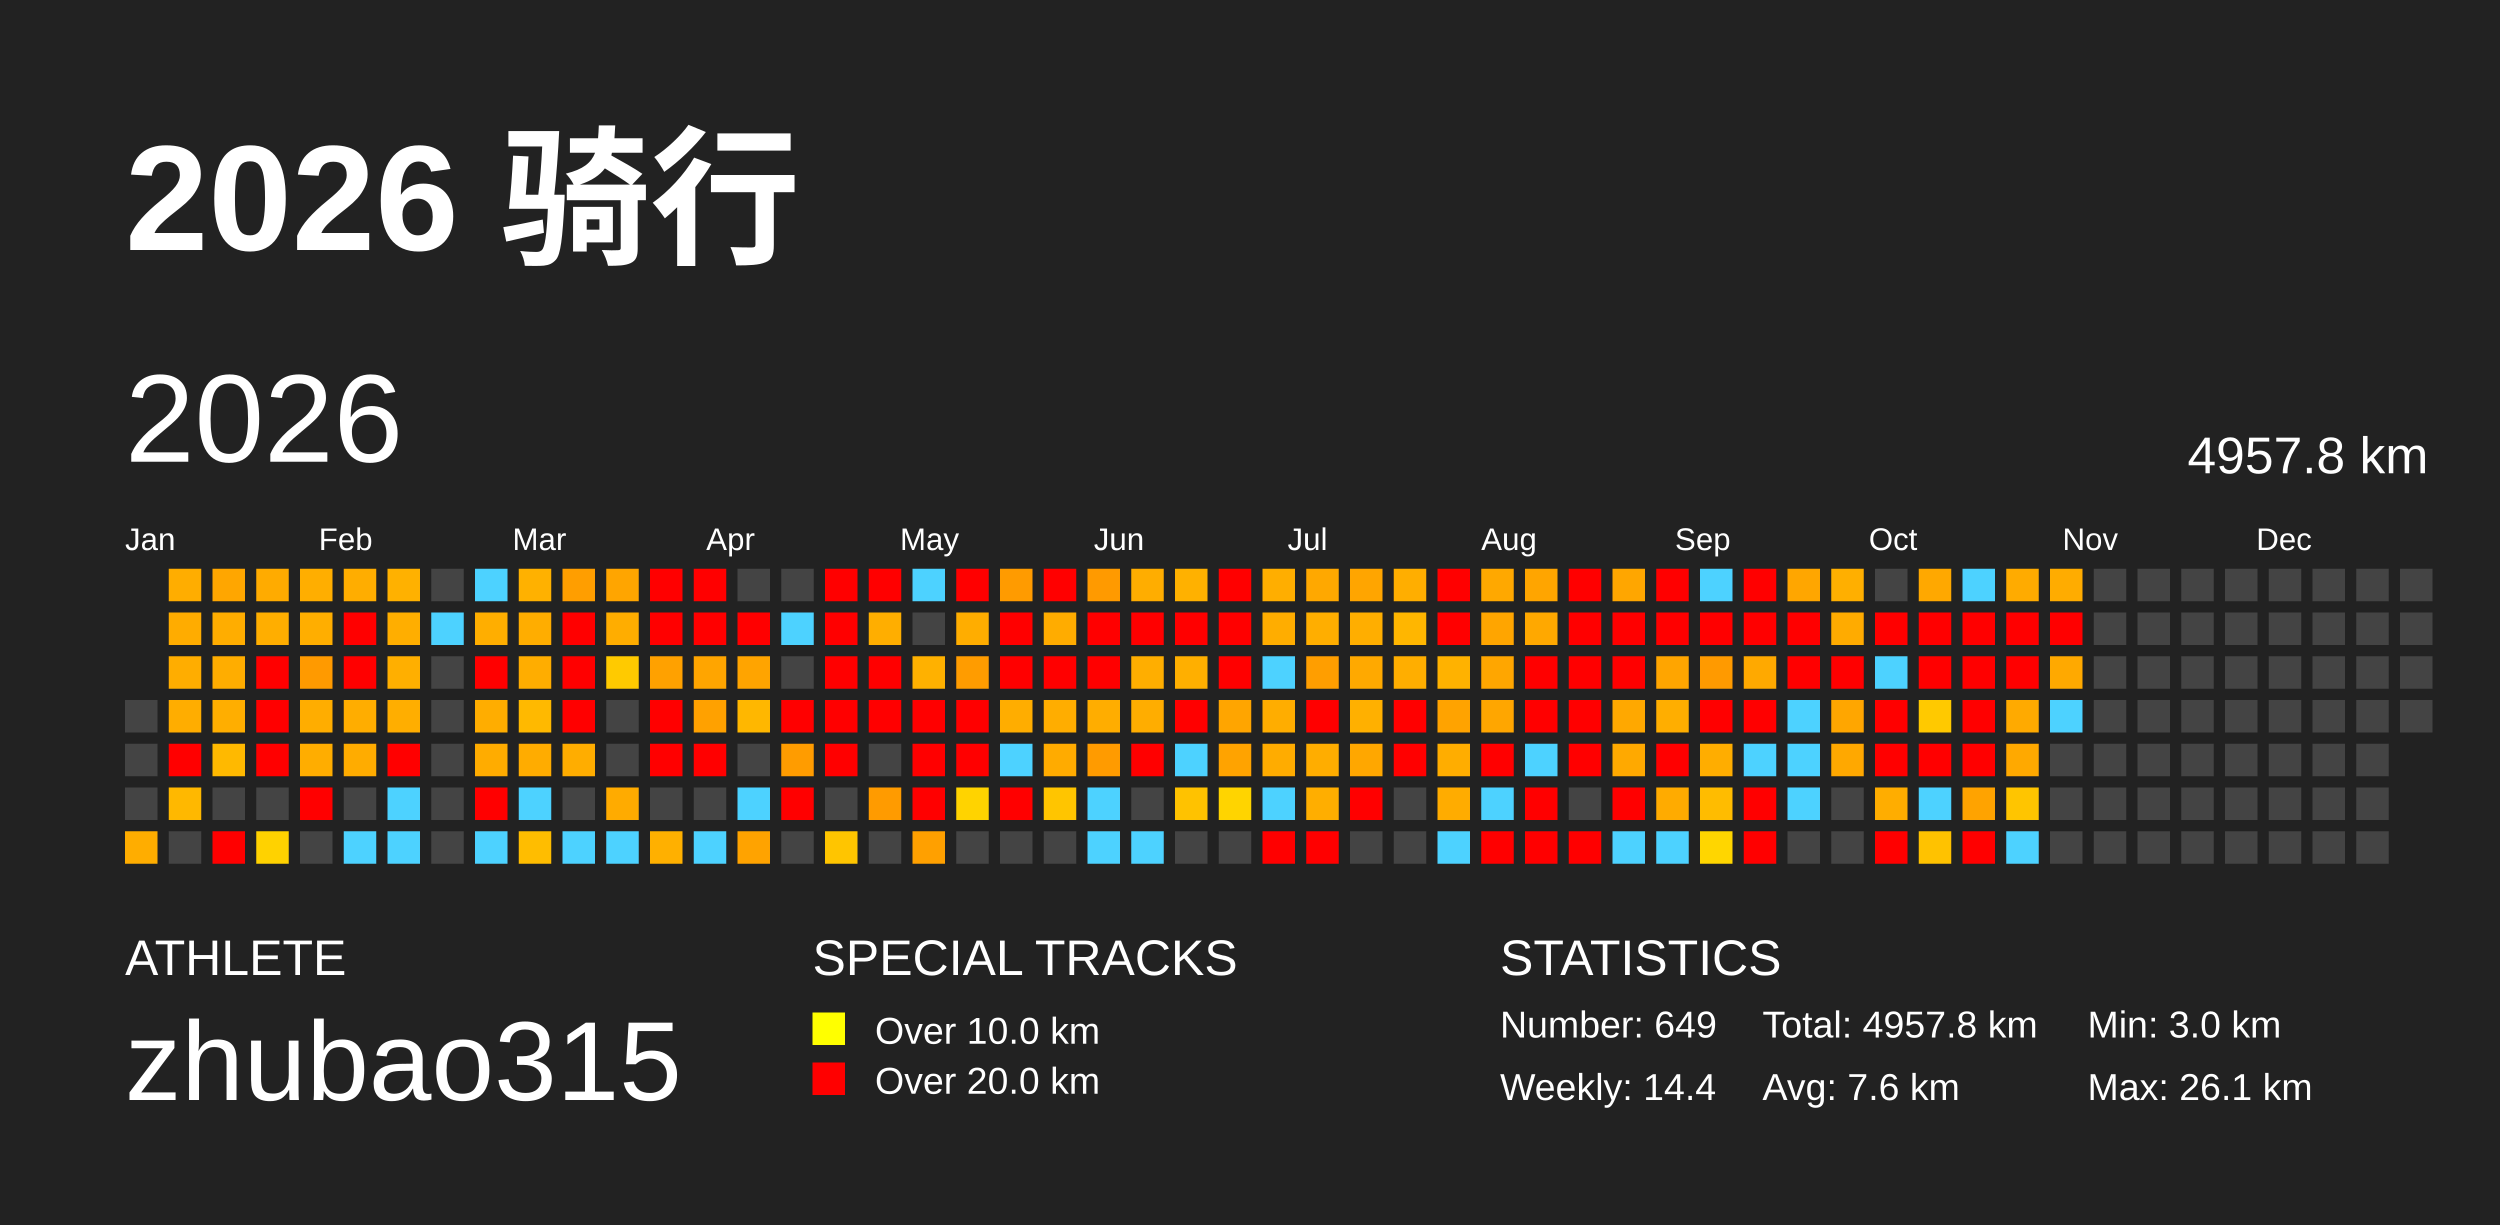
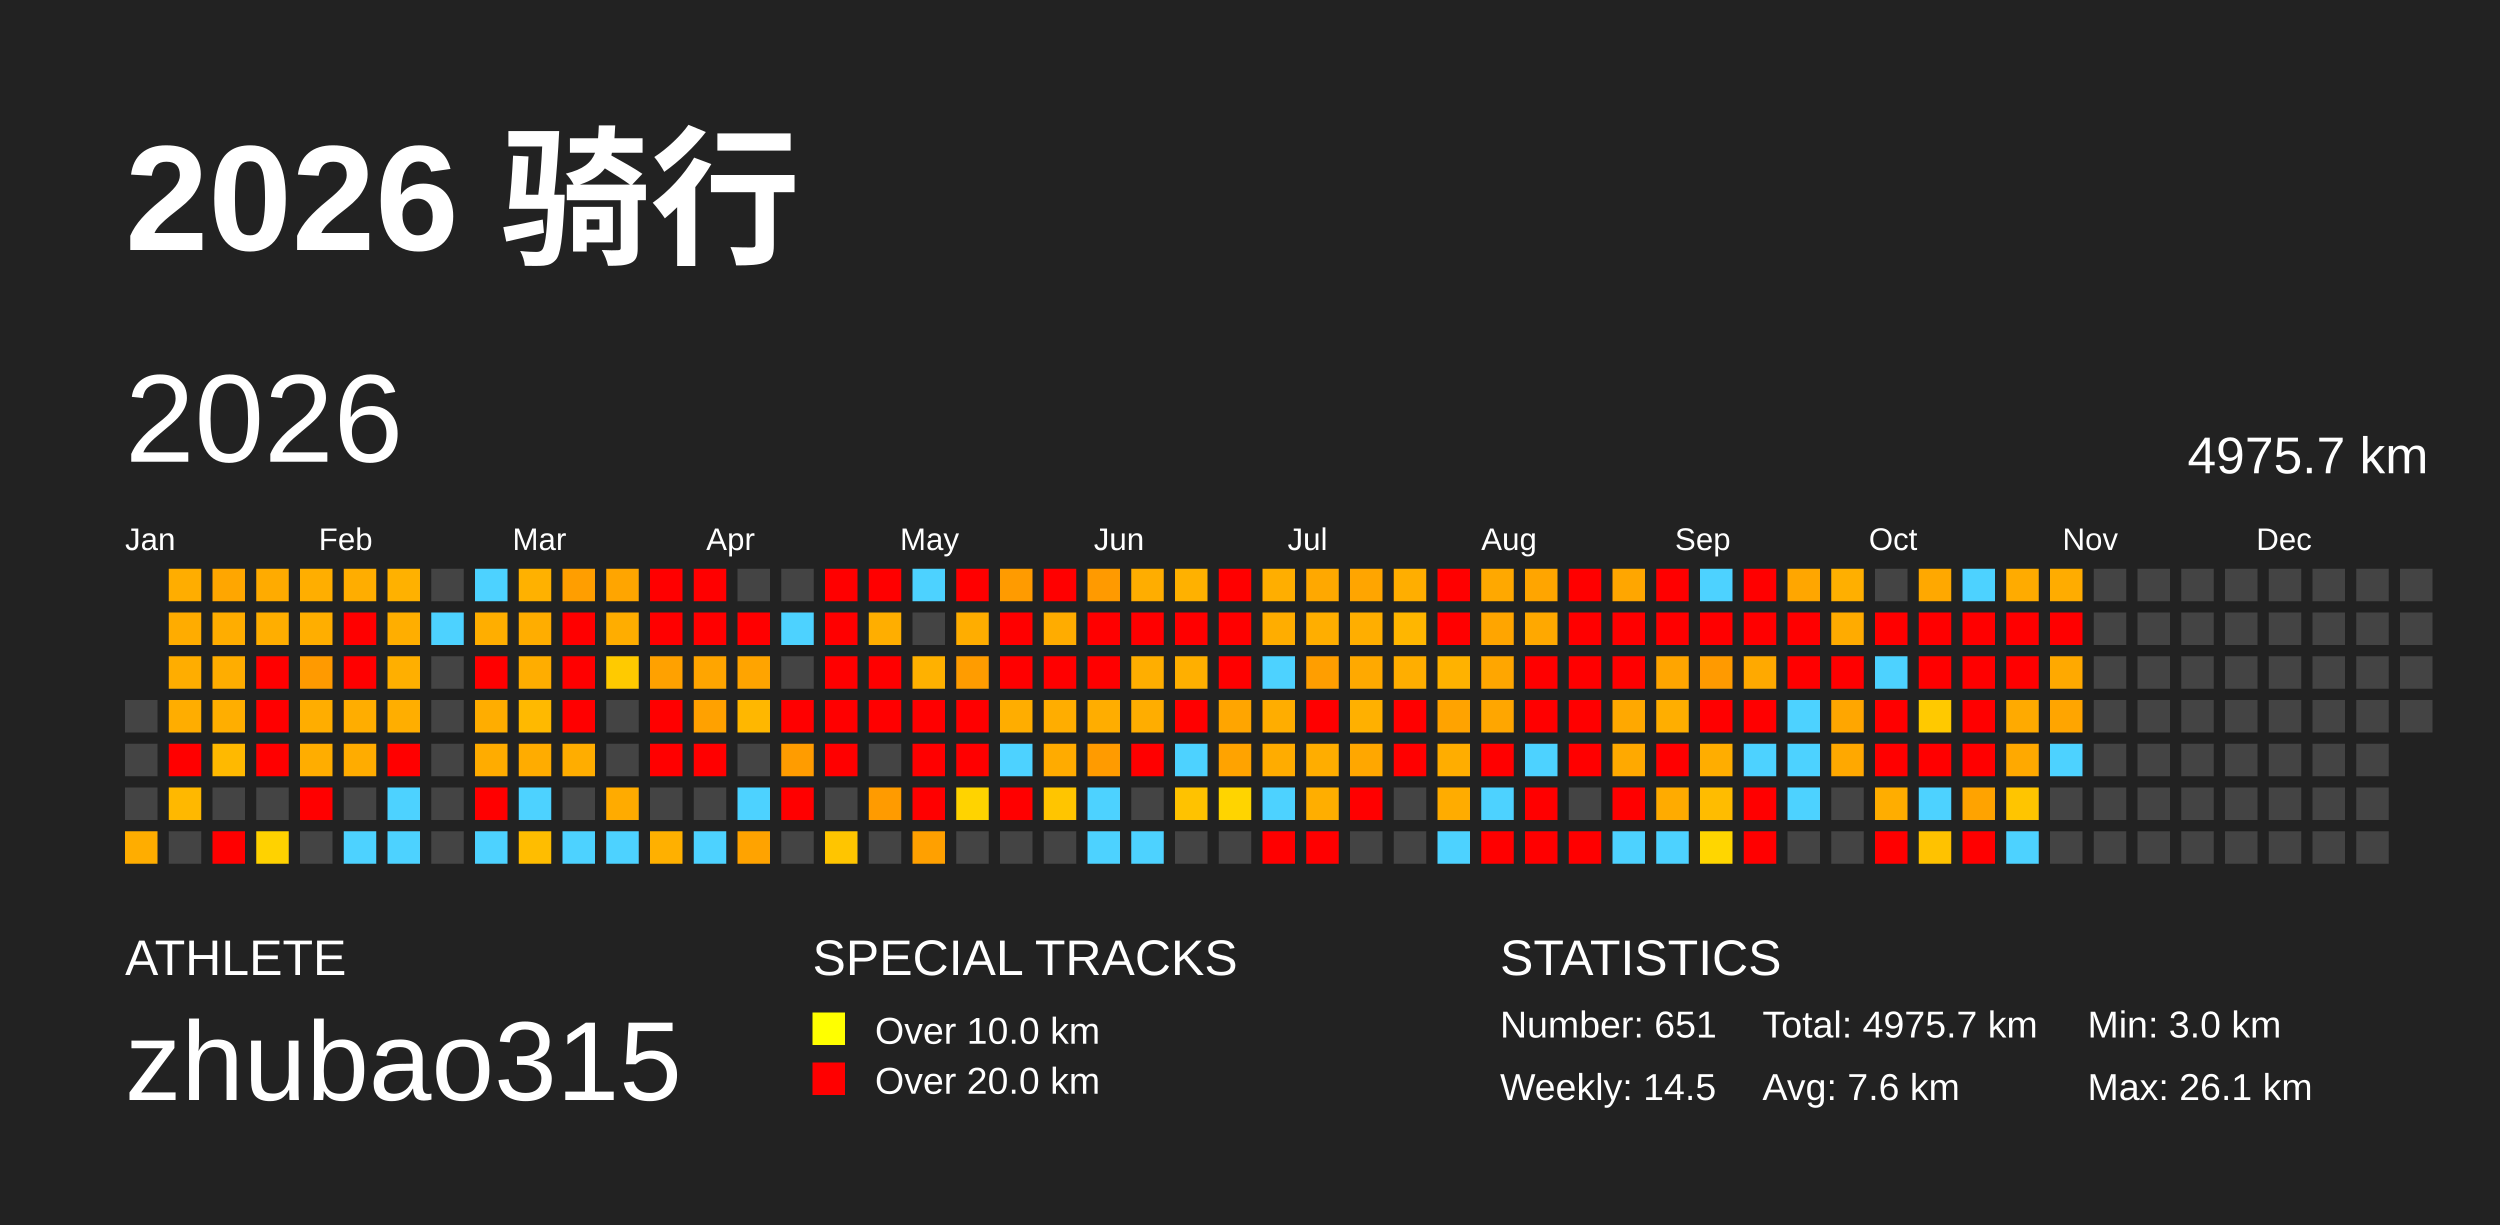
<svg xmlns="http://www.w3.org/2000/svg" baseProfile="full" height="98mm" version="1.1" viewBox="0,0,200,98" width="200mm">
  <defs />
  <rect fill="#222222" height="98" width="200" x="0" y="0" />
  <text fill="#FFFFFF" style="font-size:12px; font-family:Arial; font-weight:bold;" x="10" y="20">2026 骑行</text>
  <text fill="#FFFFFF" style="font-size:4px; font-family:Arial" x="10" y="78">ATHLETE</text>
  <text fill="#FFFFFF" style="font-size:9px; font-family:Arial" x="10" y="88">zhubao315</text>
  <text fill="#FFFFFF" style="font-size:4px; font-family:Arial" x="65" y="78">SPECIAL TRACKS</text>
  <rect fill="yellow" height="2.6" width="2.6" x="65" y="81" />
  <text fill="#FFFFFF" style="font-size:3px; font-family:Arial" x="70" y="83.5">Over 10.0 km</text>
  <rect fill="red" height="2.6" width="2.6" x="65" y="85" />
  <text fill="#FFFFFF" style="font-size:3px; font-family:Arial" x="70" y="87.5">Over 20.0 km</text>
  <text fill="#FFFFFF" style="font-size:4px; font-family:Arial" x="120" y="78">STATISTICS</text>
-   <text fill="#FFFFFF" style="font-size:3px; font-family:Arial" x="120" y="83">Number: 649</text>
-   <text fill="#FFFFFF" style="font-size:3px; font-family:Arial" x="120" y="88">Weekly: 14.4</text>
-   <text fill="#FFFFFF" style="font-size:3px; font-family:Arial" x="141" y="83">Total: 4957.8 km</text>
+   <text fill="#FFFFFF" style="font-size:3px; font-family:Arial" x="120" y="83">Number: 651</text>
+   <text fill="#FFFFFF" style="font-size:3px; font-family:Arial" x="120" y="88">Weekly: 14.5</text>
+   <text fill="#FFFFFF" style="font-size:3px; font-family:Arial" x="141" y="83">Total: 4975.7 km</text>
  <text fill="#FFFFFF" style="font-size:3px; font-family:Arial" x="141" y="88">Avg: 7.6 km</text>
  <text fill="#FFFFFF" style="font-size:3px; font-family:Arial" x="167" y="83">Min: 3.0 km</text>
  <text fill="#FFFFFF" style="font-size:3px; font-family:Arial" x="167" y="88">Max: 26.1 km</text>
  <text dominant-baseline="hanging" fill="#FFFFFF" style="font-size:10.0px; font-family:Arial;" x="10" y="30">2026</text>
-   <text dominant-baseline="hanging" fill="#FFFFFF" style="font-size:4.125px; font-family:Arial;" x="175" y="35">4957.8 km</text>
+   <text dominant-baseline="hanging" fill="#FFFFFF" style="font-size:4.125px; font-family:Arial;" x="175" y="35">4975.7 km</text>
  <text fill="#FFFFFF" style="font-size:2.5px; font-family:Arial" x="10.0" y="44">Jan</text>
  <text fill="#FFFFFF" style="font-size:2.5px; font-family:Arial" x="25.5" y="44">Feb</text>
  <text fill="#FFFFFF" style="font-size:2.5px; font-family:Arial" x="41.0" y="44">Mar</text>
  <text fill="#FFFFFF" style="font-size:2.5px; font-family:Arial" x="56.5" y="44">Apr</text>
  <text fill="#FFFFFF" style="font-size:2.5px; font-family:Arial" x="72.0" y="44">May</text>
  <text fill="#FFFFFF" style="font-size:2.5px; font-family:Arial" x="87.5" y="44">Jun</text>
  <text fill="#FFFFFF" style="font-size:2.5px; font-family:Arial" x="103.0" y="44">Jul</text>
  <text fill="#FFFFFF" style="font-size:2.5px; font-family:Arial" x="118.5" y="44">Aug</text>
  <text fill="#FFFFFF" style="font-size:2.5px; font-family:Arial" x="134.0" y="44">Sep</text>
  <text fill="#FFFFFF" style="font-size:2.5px; font-family:Arial" x="149.5" y="44">Oct</text>
  <text fill="#FFFFFF" style="font-size:2.5px; font-family:Arial" x="165.0" y="44">Nov</text>
  <text fill="#FFFFFF" style="font-size:2.5px; font-family:Arial" x="180.5" y="44">Dec</text>
  <rect fill="#444444" height="2.6" width="2.6" x="10.0" y="56.0" />
  <rect fill="#444444" height="2.6" width="2.6" x="10.0" y="59.5" />
  <rect fill="#444444" height="2.6" width="2.6" x="10.0" y="63.0" />
  <rect fill="#ffad00" height="2.6" width="2.6" x="10.0" y="66.5" />
  <rect fill="#ffad00" height="2.6" width="2.6" x="13.5" y="45.5" />
  <rect fill="#ffac00" height="2.6" width="2.6" x="13.5" y="49.0" />
  <rect fill="#ffad00" height="2.6" width="2.6" x="13.5" y="52.5" />
  <rect fill="#ffad00" height="2.6" width="2.6" x="13.5" y="56.0" />
  <rect fill="red" height="2.6" width="2.6" x="13.5" y="59.5" />
  <rect fill="#ffb800" height="2.6" width="2.6" x="13.5" y="63.0" />
  <rect fill="#444444" height="2.6" width="2.6" x="13.5" y="66.5" />
  <rect fill="#ffa600" height="2.6" width="2.6" x="17.0" y="45.5" />
  <rect fill="#ffad00" height="2.6" width="2.6" x="17.0" y="49.0" />
  <rect fill="#ffad00" height="2.6" width="2.6" x="17.0" y="52.5" />
  <rect fill="#ffae00" height="2.6" width="2.6" x="17.0" y="56.0" />
  <rect fill="#ffb900" height="2.6" width="2.6" x="17.0" y="59.5" />
  <rect fill="#444444" height="2.6" width="2.6" x="17.0" y="63.0" />
  <rect fill="red" height="2.6" width="2.6" x="17.0" y="66.5" />
  <rect fill="#ffab00" height="2.6" width="2.6" x="20.5" y="45.5" />
  <rect fill="#ffae00" height="2.6" width="2.6" x="20.5" y="49.0" />
  <rect fill="red" height="2.6" width="2.6" x="20.5" y="52.5" />
  <rect fill="red" height="2.6" width="2.6" x="20.5" y="56.0" />
  <rect fill="red" height="2.6" width="2.6" x="20.5" y="59.5" />
  <rect fill="#444444" height="2.6" width="2.6" x="20.5" y="63.0" />
  <rect fill="#ffd200" height="2.6" width="2.6" x="20.5" y="66.5" />
  <rect fill="#ffae00" height="2.6" width="2.6" x="24.0" y="45.5" />
  <rect fill="#ffae00" height="2.6" width="2.6" x="24.0" y="49.0" />
  <rect fill="#ff9a00" height="2.6" width="2.6" x="24.0" y="52.5" />
  <rect fill="#ffad00" height="2.6" width="2.6" x="24.0" y="56.0" />
  <rect fill="#ffad00" height="2.6" width="2.6" x="24.0" y="59.5" />
  <rect fill="red" height="2.6" width="2.6" x="24.0" y="63.0" />
  <rect fill="#444444" height="2.6" width="2.6" x="24.0" y="66.5" />
  <rect fill="#ffad00" height="2.6" width="2.6" x="27.5" y="45.5" />
  <rect fill="red" height="2.6" width="2.6" x="27.5" y="49.0" />
  <rect fill="red" height="2.6" width="2.6" x="27.5" y="52.5" />
  <rect fill="#ffad00" height="2.6" width="2.6" x="27.5" y="56.0" />
  <rect fill="#ffac00" height="2.6" width="2.6" x="27.5" y="59.5" />
  <rect fill="#444444" height="2.6" width="2.6" x="27.5" y="63.0" />
  <rect fill="#4dd2ff" height="2.6" width="2.6" x="27.5" y="66.5" />
  <rect fill="#ffb100" height="2.6" width="2.6" x="31.0" y="45.5" />
  <rect fill="#ffae00" height="2.6" width="2.6" x="31.0" y="49.0" />
  <rect fill="#ffaf00" height="2.6" width="2.6" x="31.0" y="52.5" />
  <rect fill="#ffae00" height="2.6" width="2.6" x="31.0" y="56.0" />
  <rect fill="red" height="2.6" width="2.6" x="31.0" y="59.5" />
  <rect fill="#4dd2ff" height="2.6" width="2.6" x="31.0" y="63.0" />
  <rect fill="#4dd2ff" height="2.6" width="2.6" x="31.0" y="66.5" />
  <rect fill="#444444" height="2.6" width="2.6" x="34.5" y="45.5" />
  <rect fill="#4dd2ff" height="2.6" width="2.6" x="34.5" y="49.0" />
  <rect fill="#444444" height="2.6" width="2.6" x="34.5" y="52.5" />
  <rect fill="#444444" height="2.6" width="2.6" x="34.5" y="56.0" />
  <rect fill="#444444" height="2.6" width="2.6" x="34.5" y="59.5" />
  <rect fill="#444444" height="2.6" width="2.6" x="34.5" y="63.0" />
  <rect fill="#444444" height="2.6" width="2.6" x="34.5" y="66.5" />
  <rect fill="#4dd2ff" height="2.6" width="2.6" x="38.0" y="45.5" />
  <rect fill="#ffae00" height="2.6" width="2.6" x="38.0" y="49.0" />
  <rect fill="red" height="2.6" width="2.6" x="38.0" y="52.5" />
  <rect fill="#ffad00" height="2.6" width="2.6" x="38.0" y="56.0" />
  <rect fill="#ffac00" height="2.6" width="2.6" x="38.0" y="59.5" />
  <rect fill="red" height="2.6" width="2.6" x="38.0" y="63.0" />
  <rect fill="#4dd2ff" height="2.6" width="2.6" x="38.0" y="66.5" />
  <rect fill="#ffb100" height="2.6" width="2.6" x="41.5" y="45.5" />
  <rect fill="#ffad00" height="2.6" width="2.6" x="41.5" y="49.0" />
  <rect fill="#ffad00" height="2.6" width="2.6" x="41.5" y="52.5" />
  <rect fill="#ffb900" height="2.6" width="2.6" x="41.5" y="56.0" />
  <rect fill="#ffac00" height="2.6" width="2.6" x="41.5" y="59.5" />
  <rect fill="#4dd2ff" height="2.6" width="2.6" x="41.5" y="63.0" />
  <rect fill="#ffbd00" height="2.6" width="2.6" x="41.5" y="66.5" />
  <rect fill="#ff9e00" height="2.6" width="2.6" x="45.0" y="45.5" />
  <rect fill="red" height="2.6" width="2.6" x="45.0" y="49.0" />
  <rect fill="red" height="2.6" width="2.6" x="45.0" y="52.5" />
  <rect fill="red" height="2.6" width="2.6" x="45.0" y="56.0" />
  <rect fill="#ffad00" height="2.6" width="2.6" x="45.0" y="59.5" />
  <rect fill="#444444" height="2.6" width="2.6" x="45.0" y="63.0" />
  <rect fill="#4dd2ff" height="2.6" width="2.6" x="45.0" y="66.5" />
  <rect fill="#ffa500" height="2.6" width="2.6" x="48.5" y="45.5" />
  <rect fill="#ffad00" height="2.6" width="2.6" x="48.5" y="49.0" />
  <rect fill="#ffca00" height="2.6" width="2.6" x="48.5" y="52.5" />
  <rect fill="#444444" height="2.6" width="2.6" x="48.5" y="56.0" />
  <rect fill="#444444" height="2.6" width="2.6" x="48.5" y="59.5" />
  <rect fill="#ffab00" height="2.6" width="2.6" x="48.5" y="63.0" />
  <rect fill="#4dd2ff" height="2.6" width="2.6" x="48.5" y="66.5" />
  <rect fill="red" height="2.6" width="2.6" x="52.0" y="45.5" />
  <rect fill="red" height="2.6" width="2.6" x="52.0" y="49.0" />
  <rect fill="#ffa100" height="2.6" width="2.6" x="52.0" y="52.5" />
  <rect fill="red" height="2.6" width="2.6" x="52.0" y="56.0" />
  <rect fill="red" height="2.6" width="2.6" x="52.0" y="59.5" />
  <rect fill="#444444" height="2.6" width="2.6" x="52.0" y="63.0" />
  <rect fill="#ffb000" height="2.6" width="2.6" x="52.0" y="66.5" />
  <rect fill="red" height="2.6" width="2.6" x="55.5" y="45.5" />
  <rect fill="red" height="2.6" width="2.6" x="55.5" y="49.0" />
  <rect fill="#ffa500" height="2.6" width="2.6" x="55.5" y="52.5" />
  <rect fill="#ffa100" height="2.6" width="2.6" x="55.5" y="56.0" />
  <rect fill="red" height="2.6" width="2.6" x="55.5" y="59.5" />
  <rect fill="#444444" height="2.6" width="2.6" x="55.5" y="63.0" />
  <rect fill="#4dd2ff" height="2.6" width="2.6" x="55.5" y="66.5" />
  <rect fill="#444444" height="2.6" width="2.6" x="59.0" y="45.5" />
  <rect fill="red" height="2.6" width="2.6" x="59.0" y="49.0" />
  <rect fill="#ffa400" height="2.6" width="2.6" x="59.0" y="52.5" />
  <rect fill="#ffb700" height="2.6" width="2.6" x="59.0" y="56.0" />
  <rect fill="#444444" height="2.6" width="2.6" x="59.0" y="59.5" />
  <rect fill="#4dd2ff" height="2.6" width="2.6" x="59.0" y="63.0" />
  <rect fill="#ffa300" height="2.6" width="2.6" x="59.0" y="66.5" />
  <rect fill="#444444" height="2.6" width="2.6" x="62.5" y="45.5" />
  <rect fill="#4dd2ff" height="2.6" width="2.6" x="62.5" y="49.0" />
  <rect fill="#444444" height="2.6" width="2.6" x="62.5" y="52.5" />
  <rect fill="red" height="2.6" width="2.6" x="62.5" y="56.0" />
  <rect fill="#ff9c00" height="2.6" width="2.6" x="62.5" y="59.5" />
  <rect fill="red" height="2.6" width="2.6" x="62.5" y="63.0" />
  <rect fill="#444444" height="2.6" width="2.6" x="62.5" y="66.5" />
  <rect fill="red" height="2.6" width="2.6" x="66.0" y="45.5" />
  <rect fill="red" height="2.6" width="2.6" x="66.0" y="49.0" />
  <rect fill="red" height="2.6" width="2.6" x="66.0" y="52.5" />
  <rect fill="red" height="2.6" width="2.6" x="66.0" y="56.0" />
  <rect fill="red" height="2.6" width="2.6" x="66.0" y="59.5" />
  <rect fill="#444444" height="2.6" width="2.6" x="66.0" y="63.0" />
  <rect fill="#ffc500" height="2.6" width="2.6" x="66.0" y="66.5" />
  <rect fill="red" height="2.6" width="2.6" x="69.5" y="45.5" />
  <rect fill="#ffae00" height="2.6" width="2.6" x="69.5" y="49.0" />
  <rect fill="red" height="2.6" width="2.6" x="69.5" y="52.5" />
  <rect fill="red" height="2.6" width="2.6" x="69.5" y="56.0" />
  <rect fill="#444444" height="2.6" width="2.6" x="69.5" y="59.5" />
  <rect fill="#ff9b00" height="2.6" width="2.6" x="69.5" y="63.0" />
  <rect fill="#444444" height="2.6" width="2.6" x="69.5" y="66.5" />
  <rect fill="#4dd2ff" height="2.6" width="2.6" x="73.0" y="45.5" />
  <rect fill="#444444" height="2.6" width="2.6" x="73.0" y="49.0" />
  <rect fill="#ffb100" height="2.6" width="2.6" x="73.0" y="52.5" />
  <rect fill="red" height="2.6" width="2.6" x="73.0" y="56.0" />
  <rect fill="red" height="2.6" width="2.6" x="73.0" y="59.5" />
  <rect fill="red" height="2.6" width="2.6" x="73.0" y="63.0" />
  <rect fill="#ffa000" height="2.6" width="2.6" x="73.0" y="66.5" />
  <rect fill="red" height="2.6" width="2.6" x="76.5" y="45.5" />
  <rect fill="#ffad00" height="2.6" width="2.6" x="76.5" y="49.0" />
  <rect fill="#ff9c00" height="2.6" width="2.6" x="76.5" y="52.5" />
  <rect fill="red" height="2.6" width="2.6" x="76.5" y="56.0" />
  <rect fill="red" height="2.6" width="2.6" x="76.5" y="59.5" />
  <rect fill="#ffd300" height="2.6" width="2.6" x="76.5" y="63.0" />
  <rect fill="#444444" height="2.6" width="2.6" x="76.5" y="66.5" />
  <rect fill="#ff9b00" height="2.6" width="2.6" x="80.0" y="45.5" />
  <rect fill="red" height="2.6" width="2.6" x="80.0" y="49.0" />
  <rect fill="red" height="2.6" width="2.6" x="80.0" y="52.5" />
  <rect fill="#ffad00" height="2.6" width="2.6" x="80.0" y="56.0" />
  <rect fill="#4dd2ff" height="2.6" width="2.6" x="80.0" y="59.5" />
  <rect fill="red" height="2.6" width="2.6" x="80.0" y="63.0" />
  <rect fill="#444444" height="2.6" width="2.6" x="80.0" y="66.5" />
  <rect fill="red" height="2.6" width="2.6" x="83.5" y="45.5" />
  <rect fill="#ffac00" height="2.6" width="2.6" x="83.5" y="49.0" />
  <rect fill="red" height="2.6" width="2.6" x="83.5" y="52.5" />
  <rect fill="#ffad00" height="2.6" width="2.6" x="83.5" y="56.0" />
  <rect fill="#ffab00" height="2.6" width="2.6" x="83.5" y="59.5" />
  <rect fill="#ffc500" height="2.6" width="2.6" x="83.5" y="63.0" />
  <rect fill="#444444" height="2.6" width="2.6" x="83.5" y="66.5" />
  <rect fill="#ff9a00" height="2.6" width="2.6" x="87.0" y="45.5" />
  <rect fill="red" height="2.6" width="2.6" x="87.0" y="49.0" />
  <rect fill="red" height="2.6" width="2.6" x="87.0" y="52.5" />
  <rect fill="#ffad00" height="2.6" width="2.6" x="87.0" y="56.0" />
  <rect fill="#ff9b00" height="2.6" width="2.6" x="87.0" y="59.5" />
  <rect fill="#4dd2ff" height="2.6" width="2.6" x="87.0" y="63.0" />
  <rect fill="#4dd2ff" height="2.6" width="2.6" x="87.0" y="66.5" />
  <rect fill="#ffad00" height="2.6" width="2.6" x="90.5" y="45.5" />
  <rect fill="red" height="2.6" width="2.6" x="90.5" y="49.0" />
  <rect fill="#ffae00" height="2.6" width="2.6" x="90.5" y="52.5" />
  <rect fill="#ffad00" height="2.6" width="2.6" x="90.5" y="56.0" />
  <rect fill="red" height="2.6" width="2.6" x="90.5" y="59.5" />
  <rect fill="#444444" height="2.6" width="2.6" x="90.5" y="63.0" />
  <rect fill="#4dd2ff" height="2.6" width="2.6" x="90.5" y="66.5" />
  <rect fill="#ffb100" height="2.6" width="2.6" x="94.0" y="45.5" />
  <rect fill="red" height="2.6" width="2.6" x="94.0" y="49.0" />
  <rect fill="#ffaf00" height="2.6" width="2.6" x="94.0" y="52.5" />
  <rect fill="red" height="2.6" width="2.6" x="94.0" y="56.0" />
  <rect fill="#4dd2ff" height="2.6" width="2.6" x="94.0" y="59.5" />
  <rect fill="#ffc200" height="2.6" width="2.6" x="94.0" y="63.0" />
  <rect fill="#444444" height="2.6" width="2.6" x="94.0" y="66.5" />
  <rect fill="red" height="2.6" width="2.6" x="97.5" y="45.5" />
  <rect fill="red" height="2.6" width="2.6" x="97.5" y="49.0" />
  <rect fill="red" height="2.6" width="2.6" x="97.5" y="52.5" />
  <rect fill="#ffa500" height="2.6" width="2.6" x="97.5" y="56.0" />
  <rect fill="#ffa300" height="2.6" width="2.6" x="97.5" y="59.5" />
  <rect fill="#ffd400" height="2.6" width="2.6" x="97.5" y="63.0" />
  <rect fill="#444444" height="2.6" width="2.6" x="97.5" y="66.5" />
  <rect fill="#ffae00" height="2.6" width="2.6" x="101.0" y="45.5" />
  <rect fill="#ffad00" height="2.6" width="2.6" x="101.0" y="49.0" />
  <rect fill="#4dd2ff" height="2.6" width="2.6" x="101.0" y="52.5" />
  <rect fill="#ffad00" height="2.6" width="2.6" x="101.0" y="56.0" />
  <rect fill="#ffac00" height="2.6" width="2.6" x="101.0" y="59.5" />
  <rect fill="#4dd2ff" height="2.6" width="2.6" x="101.0" y="63.0" />
  <rect fill="red" height="2.6" width="2.6" x="101.0" y="66.5" />
  <rect fill="#ffa800" height="2.6" width="2.6" x="104.5" y="45.5" />
  <rect fill="#ffae00" height="2.6" width="2.6" x="104.5" y="49.0" />
  <rect fill="#ff9e00" height="2.6" width="2.6" x="104.5" y="52.5" />
  <rect fill="red" height="2.6" width="2.6" x="104.5" y="56.0" />
  <rect fill="#ffad00" height="2.6" width="2.6" x="104.5" y="59.5" />
  <rect fill="#ffae00" height="2.6" width="2.6" x="104.5" y="63.0" />
  <rect fill="red" height="2.6" width="2.6" x="104.5" y="66.5" />
  <rect fill="#ffa500" height="2.6" width="2.6" x="108.0" y="45.5" />
  <rect fill="#ffae00" height="2.6" width="2.6" x="108.0" y="49.0" />
  <rect fill="#ffa900" height="2.6" width="2.6" x="108.0" y="52.5" />
  <rect fill="#ffb000" height="2.6" width="2.6" x="108.0" y="56.0" />
  <rect fill="#ffa700" height="2.6" width="2.6" x="108.0" y="59.5" />
  <rect fill="red" height="2.6" width="2.6" x="108.0" y="63.0" />
  <rect fill="#444444" height="2.6" width="2.6" x="108.0" y="66.5" />
  <rect fill="#ffae00" height="2.6" width="2.6" x="111.5" y="45.5" />
  <rect fill="#ffb600" height="2.6" width="2.6" x="111.5" y="49.0" />
  <rect fill="#ffae00" height="2.6" width="2.6" x="111.5" y="52.5" />
  <rect fill="red" height="2.6" width="2.6" x="111.5" y="56.0" />
  <rect fill="red" height="2.6" width="2.6" x="111.5" y="59.5" />
  <rect fill="#444444" height="2.6" width="2.6" x="111.5" y="63.0" />
  <rect fill="#444444" height="2.6" width="2.6" x="111.5" y="66.5" />
  <rect fill="red" height="2.6" width="2.6" x="115.0" y="45.5" />
  <rect fill="red" height="2.6" width="2.6" x="115.0" y="49.0" />
  <rect fill="#ffb200" height="2.6" width="2.6" x="115.0" y="52.5" />
  <rect fill="#ffa300" height="2.6" width="2.6" x="115.0" y="56.0" />
  <rect fill="#ffad00" height="2.6" width="2.6" x="115.0" y="59.5" />
  <rect fill="#ffac00" height="2.6" width="2.6" x="115.0" y="63.0" />
  <rect fill="#4dd2ff" height="2.6" width="2.6" x="115.0" y="66.5" />
  <rect fill="#ffa800" height="2.6" width="2.6" x="118.5" y="45.5" />
  <rect fill="#ffa500" height="2.6" width="2.6" x="118.5" y="49.0" />
  <rect fill="#ffa600" height="2.6" width="2.6" x="118.5" y="52.5" />
  <rect fill="#ffa600" height="2.6" width="2.6" x="118.5" y="56.0" />
  <rect fill="red" height="2.6" width="2.6" x="118.5" y="59.5" />
  <rect fill="#4dd2ff" height="2.6" width="2.6" x="118.5" y="63.0" />
  <rect fill="red" height="2.6" width="2.6" x="118.5" y="66.5" />
  <rect fill="#ffa500" height="2.6" width="2.6" x="122.0" y="45.5" />
  <rect fill="#ffa800" height="2.6" width="2.6" x="122.0" y="49.0" />
  <rect fill="red" height="2.6" width="2.6" x="122.0" y="52.5" />
  <rect fill="red" height="2.6" width="2.6" x="122.0" y="56.0" />
  <rect fill="#4dd2ff" height="2.6" width="2.6" x="122.0" y="59.5" />
  <rect fill="red" height="2.6" width="2.6" x="122.0" y="63.0" />
  <rect fill="red" height="2.6" width="2.6" x="122.0" y="66.5" />
  <rect fill="red" height="2.6" width="2.6" x="125.5" y="45.5" />
  <rect fill="red" height="2.6" width="2.6" x="125.5" y="49.0" />
  <rect fill="red" height="2.6" width="2.6" x="125.5" y="52.5" />
  <rect fill="red" height="2.6" width="2.6" x="125.5" y="56.0" />
  <rect fill="red" height="2.6" width="2.6" x="125.5" y="59.5" />
  <rect fill="#444444" height="2.6" width="2.6" x="125.5" y="63.0" />
  <rect fill="red" height="2.6" width="2.6" x="125.5" y="66.5" />
  <rect fill="#ffa600" height="2.6" width="2.6" x="129.0" y="45.5" />
  <rect fill="red" height="2.6" width="2.6" x="129.0" y="49.0" />
  <rect fill="red" height="2.6" width="2.6" x="129.0" y="52.5" />
  <rect fill="#ffa800" height="2.6" width="2.6" x="129.0" y="56.0" />
  <rect fill="#ffa900" height="2.6" width="2.6" x="129.0" y="59.5" />
  <rect fill="red" height="2.6" width="2.6" x="129.0" y="63.0" />
  <rect fill="#4dd2ff" height="2.6" width="2.6" x="129.0" y="66.5" />
  <rect fill="red" height="2.6" width="2.6" x="132.5" y="45.5" />
  <rect fill="red" height="2.6" width="2.6" x="132.5" y="49.0" />
  <rect fill="#ffa500" height="2.6" width="2.6" x="132.5" y="52.5" />
  <rect fill="#ffae00" height="2.6" width="2.6" x="132.5" y="56.0" />
  <rect fill="red" height="2.6" width="2.6" x="132.5" y="59.5" />
  <rect fill="#ffab00" height="2.6" width="2.6" x="132.5" y="63.0" />
  <rect fill="#4dd2ff" height="2.6" width="2.6" x="132.5" y="66.5" />
  <rect fill="#4dd2ff" height="2.6" width="2.6" x="136.0" y="45.5" />
  <rect fill="red" height="2.6" width="2.6" x="136.0" y="49.0" />
  <rect fill="#ff9a00" height="2.6" width="2.6" x="136.0" y="52.5" />
  <rect fill="red" height="2.6" width="2.6" x="136.0" y="56.0" />
  <rect fill="#ffad00" height="2.6" width="2.6" x="136.0" y="59.5" />
  <rect fill="#ffbc00" height="2.6" width="2.6" x="136.0" y="63.0" />
  <rect fill="#ffd600" height="2.6" width="2.6" x="136.0" y="66.5" />
  <rect fill="red" height="2.6" width="2.6" x="139.5" y="45.5" />
  <rect fill="red" height="2.6" width="2.6" x="139.5" y="49.0" />
  <rect fill="#ffa900" height="2.6" width="2.6" x="139.5" y="52.5" />
  <rect fill="red" height="2.6" width="2.6" x="139.5" y="56.0" />
  <rect fill="#4dd2ff" height="2.6" width="2.6" x="139.5" y="59.5" />
  <rect fill="red" height="2.6" width="2.6" x="139.5" y="63.0" />
  <rect fill="red" height="2.6" width="2.6" x="139.5" y="66.5" />
  <rect fill="#ffa600" height="2.6" width="2.6" x="143.0" y="45.5" />
  <rect fill="red" height="2.6" width="2.6" x="143.0" y="49.0" />
  <rect fill="red" height="2.6" width="2.6" x="143.0" y="52.5" />
  <rect fill="#4dd2ff" height="2.6" width="2.6" x="143.0" y="56.0" />
  <rect fill="#4dd2ff" height="2.6" width="2.6" x="143.0" y="59.5" />
  <rect fill="#4dd2ff" height="2.6" width="2.6" x="143.0" y="63.0" />
  <rect fill="#444444" height="2.6" width="2.6" x="143.0" y="66.5" />
  <rect fill="#ffaf00" height="2.6" width="2.6" x="146.5" y="45.5" />
  <rect fill="#ffab00" height="2.6" width="2.6" x="146.5" y="49.0" />
  <rect fill="red" height="2.6" width="2.6" x="146.5" y="52.5" />
  <rect fill="#ffa600" height="2.6" width="2.6" x="146.5" y="56.0" />
  <rect fill="#ffa800" height="2.6" width="2.6" x="146.5" y="59.5" />
  <rect fill="#444444" height="2.6" width="2.6" x="146.5" y="63.0" />
  <rect fill="#444444" height="2.6" width="2.6" x="146.5" y="66.5" />
  <rect fill="#444444" height="2.6" width="2.6" x="150.0" y="45.5" />
  <rect fill="red" height="2.6" width="2.6" x="150.0" y="49.0" />
  <rect fill="#4dd2ff" height="2.6" width="2.6" x="150.0" y="52.5" />
  <rect fill="red" height="2.6" width="2.6" x="150.0" y="56.0" />
  <rect fill="red" height="2.6" width="2.6" x="150.0" y="59.5" />
  <rect fill="#ffad00" height="2.6" width="2.6" x="150.0" y="63.0" />
  <rect fill="red" height="2.6" width="2.6" x="150.0" y="66.5" />
  <rect fill="#ffa800" height="2.6" width="2.6" x="153.5" y="45.5" />
  <rect fill="red" height="2.6" width="2.6" x="153.5" y="49.0" />
  <rect fill="red" height="2.6" width="2.6" x="153.5" y="52.5" />
  <rect fill="#ffc900" height="2.6" width="2.6" x="153.5" y="56.0" />
  <rect fill="red" height="2.6" width="2.6" x="153.5" y="59.5" />
  <rect fill="#4dd2ff" height="2.6" width="2.6" x="153.5" y="63.0" />
  <rect fill="#ffc200" height="2.6" width="2.6" x="153.5" y="66.5" />
  <rect fill="#4dd2ff" height="2.6" width="2.6" x="157.0" y="45.5" />
  <rect fill="red" height="2.6" width="2.6" x="157.0" y="49.0" />
  <rect fill="red" height="2.6" width="2.6" x="157.0" y="52.5" />
  <rect fill="red" height="2.6" width="2.6" x="157.0" y="56.0" />
  <rect fill="red" height="2.6" width="2.6" x="157.0" y="59.5" />
  <rect fill="#ffa300" height="2.6" width="2.6" x="157.0" y="63.0" />
  <rect fill="red" height="2.6" width="2.6" x="157.0" y="66.5" />
  <rect fill="#ffab00" height="2.6" width="2.6" x="160.5" y="45.5" />
  <rect fill="red" height="2.6" width="2.6" x="160.5" y="49.0" />
  <rect fill="red" height="2.6" width="2.6" x="160.5" y="52.5" />
  <rect fill="#ffaa00" height="2.6" width="2.6" x="160.5" y="56.0" />
  <rect fill="#ffa900" height="2.6" width="2.6" x="160.5" y="59.5" />
  <rect fill="#ffc500" height="2.6" width="2.6" x="160.5" y="63.0" />
  <rect fill="#4dd2ff" height="2.6" width="2.6" x="160.5" y="66.5" />
  <rect fill="#ffac00" height="2.6" width="2.6" x="164.0" y="45.5" />
  <rect fill="red" height="2.6" width="2.6" x="164.0" y="49.0" />
  <rect fill="#ffa900" height="2.6" width="2.6" x="164.0" y="52.5" />
-   <rect fill="#4dd2ff" height="2.6" width="2.6" x="164.0" y="56.0" />
-   <rect fill="#444444" height="2.6" width="2.6" x="164.0" y="59.5" />
+   <rect fill="#ffa500" height="2.6" width="2.6" x="164.0" y="56.0" />
+   <rect fill="#4dd2ff" height="2.6" width="2.6" x="164.0" y="59.5" />
  <rect fill="#444444" height="2.6" width="2.6" x="164.0" y="63.0" />
  <rect fill="#444444" height="2.6" width="2.6" x="164.0" y="66.5" />
  <rect fill="#444444" height="2.6" width="2.6" x="167.5" y="45.5" />
  <rect fill="#444444" height="2.6" width="2.6" x="167.5" y="49.0" />
  <rect fill="#444444" height="2.6" width="2.6" x="167.5" y="52.5" />
  <rect fill="#444444" height="2.6" width="2.6" x="167.5" y="56.0" />
  <rect fill="#444444" height="2.6" width="2.6" x="167.5" y="59.5" />
  <rect fill="#444444" height="2.6" width="2.6" x="167.5" y="63.0" />
  <rect fill="#444444" height="2.6" width="2.6" x="167.5" y="66.5" />
  <rect fill="#444444" height="2.6" width="2.6" x="171.0" y="45.5" />
  <rect fill="#444444" height="2.6" width="2.6" x="171.0" y="49.0" />
  <rect fill="#444444" height="2.6" width="2.6" x="171.0" y="52.5" />
  <rect fill="#444444" height="2.6" width="2.6" x="171.0" y="56.0" />
  <rect fill="#444444" height="2.6" width="2.6" x="171.0" y="59.5" />
  <rect fill="#444444" height="2.6" width="2.6" x="171.0" y="63.0" />
  <rect fill="#444444" height="2.6" width="2.6" x="171.0" y="66.5" />
  <rect fill="#444444" height="2.6" width="2.6" x="174.5" y="45.5" />
  <rect fill="#444444" height="2.6" width="2.6" x="174.5" y="49.0" />
  <rect fill="#444444" height="2.6" width="2.6" x="174.5" y="52.5" />
  <rect fill="#444444" height="2.6" width="2.6" x="174.5" y="56.0" />
  <rect fill="#444444" height="2.6" width="2.6" x="174.5" y="59.5" />
  <rect fill="#444444" height="2.6" width="2.6" x="174.5" y="63.0" />
  <rect fill="#444444" height="2.6" width="2.6" x="174.5" y="66.5" />
  <rect fill="#444444" height="2.6" width="2.6" x="178.0" y="45.5" />
  <rect fill="#444444" height="2.6" width="2.6" x="178.0" y="49.0" />
  <rect fill="#444444" height="2.6" width="2.6" x="178.0" y="52.5" />
  <rect fill="#444444" height="2.6" width="2.6" x="178.0" y="56.0" />
  <rect fill="#444444" height="2.6" width="2.6" x="178.0" y="59.5" />
  <rect fill="#444444" height="2.6" width="2.6" x="178.0" y="63.0" />
  <rect fill="#444444" height="2.6" width="2.6" x="178.0" y="66.5" />
  <rect fill="#444444" height="2.6" width="2.6" x="181.5" y="45.5" />
  <rect fill="#444444" height="2.6" width="2.6" x="181.5" y="49.0" />
  <rect fill="#444444" height="2.6" width="2.6" x="181.5" y="52.5" />
  <rect fill="#444444" height="2.6" width="2.6" x="181.5" y="56.0" />
  <rect fill="#444444" height="2.6" width="2.6" x="181.5" y="59.5" />
  <rect fill="#444444" height="2.6" width="2.6" x="181.5" y="63.0" />
  <rect fill="#444444" height="2.6" width="2.6" x="181.5" y="66.5" />
  <rect fill="#444444" height="2.6" width="2.6" x="185.0" y="45.5" />
  <rect fill="#444444" height="2.6" width="2.6" x="185.0" y="49.0" />
  <rect fill="#444444" height="2.6" width="2.6" x="185.0" y="52.5" />
  <rect fill="#444444" height="2.6" width="2.6" x="185.0" y="56.0" />
  <rect fill="#444444" height="2.6" width="2.6" x="185.0" y="59.5" />
  <rect fill="#444444" height="2.6" width="2.6" x="185.0" y="63.0" />
  <rect fill="#444444" height="2.6" width="2.6" x="185.0" y="66.5" />
  <rect fill="#444444" height="2.6" width="2.6" x="188.5" y="45.5" />
  <rect fill="#444444" height="2.6" width="2.6" x="188.5" y="49.0" />
  <rect fill="#444444" height="2.6" width="2.6" x="188.5" y="52.5" />
  <rect fill="#444444" height="2.6" width="2.6" x="188.5" y="56.0" />
  <rect fill="#444444" height="2.6" width="2.6" x="188.5" y="59.5" />
  <rect fill="#444444" height="2.6" width="2.6" x="188.5" y="63.0" />
  <rect fill="#444444" height="2.6" width="2.6" x="188.5" y="66.5" />
  <rect fill="#444444" height="2.6" width="2.6" x="192.0" y="45.5" />
  <rect fill="#444444" height="2.6" width="2.6" x="192.0" y="49.0" />
  <rect fill="#444444" height="2.6" width="2.6" x="192.0" y="52.5" />
  <rect fill="#444444" height="2.6" width="2.6" x="192.0" y="56.0" />
</svg>
